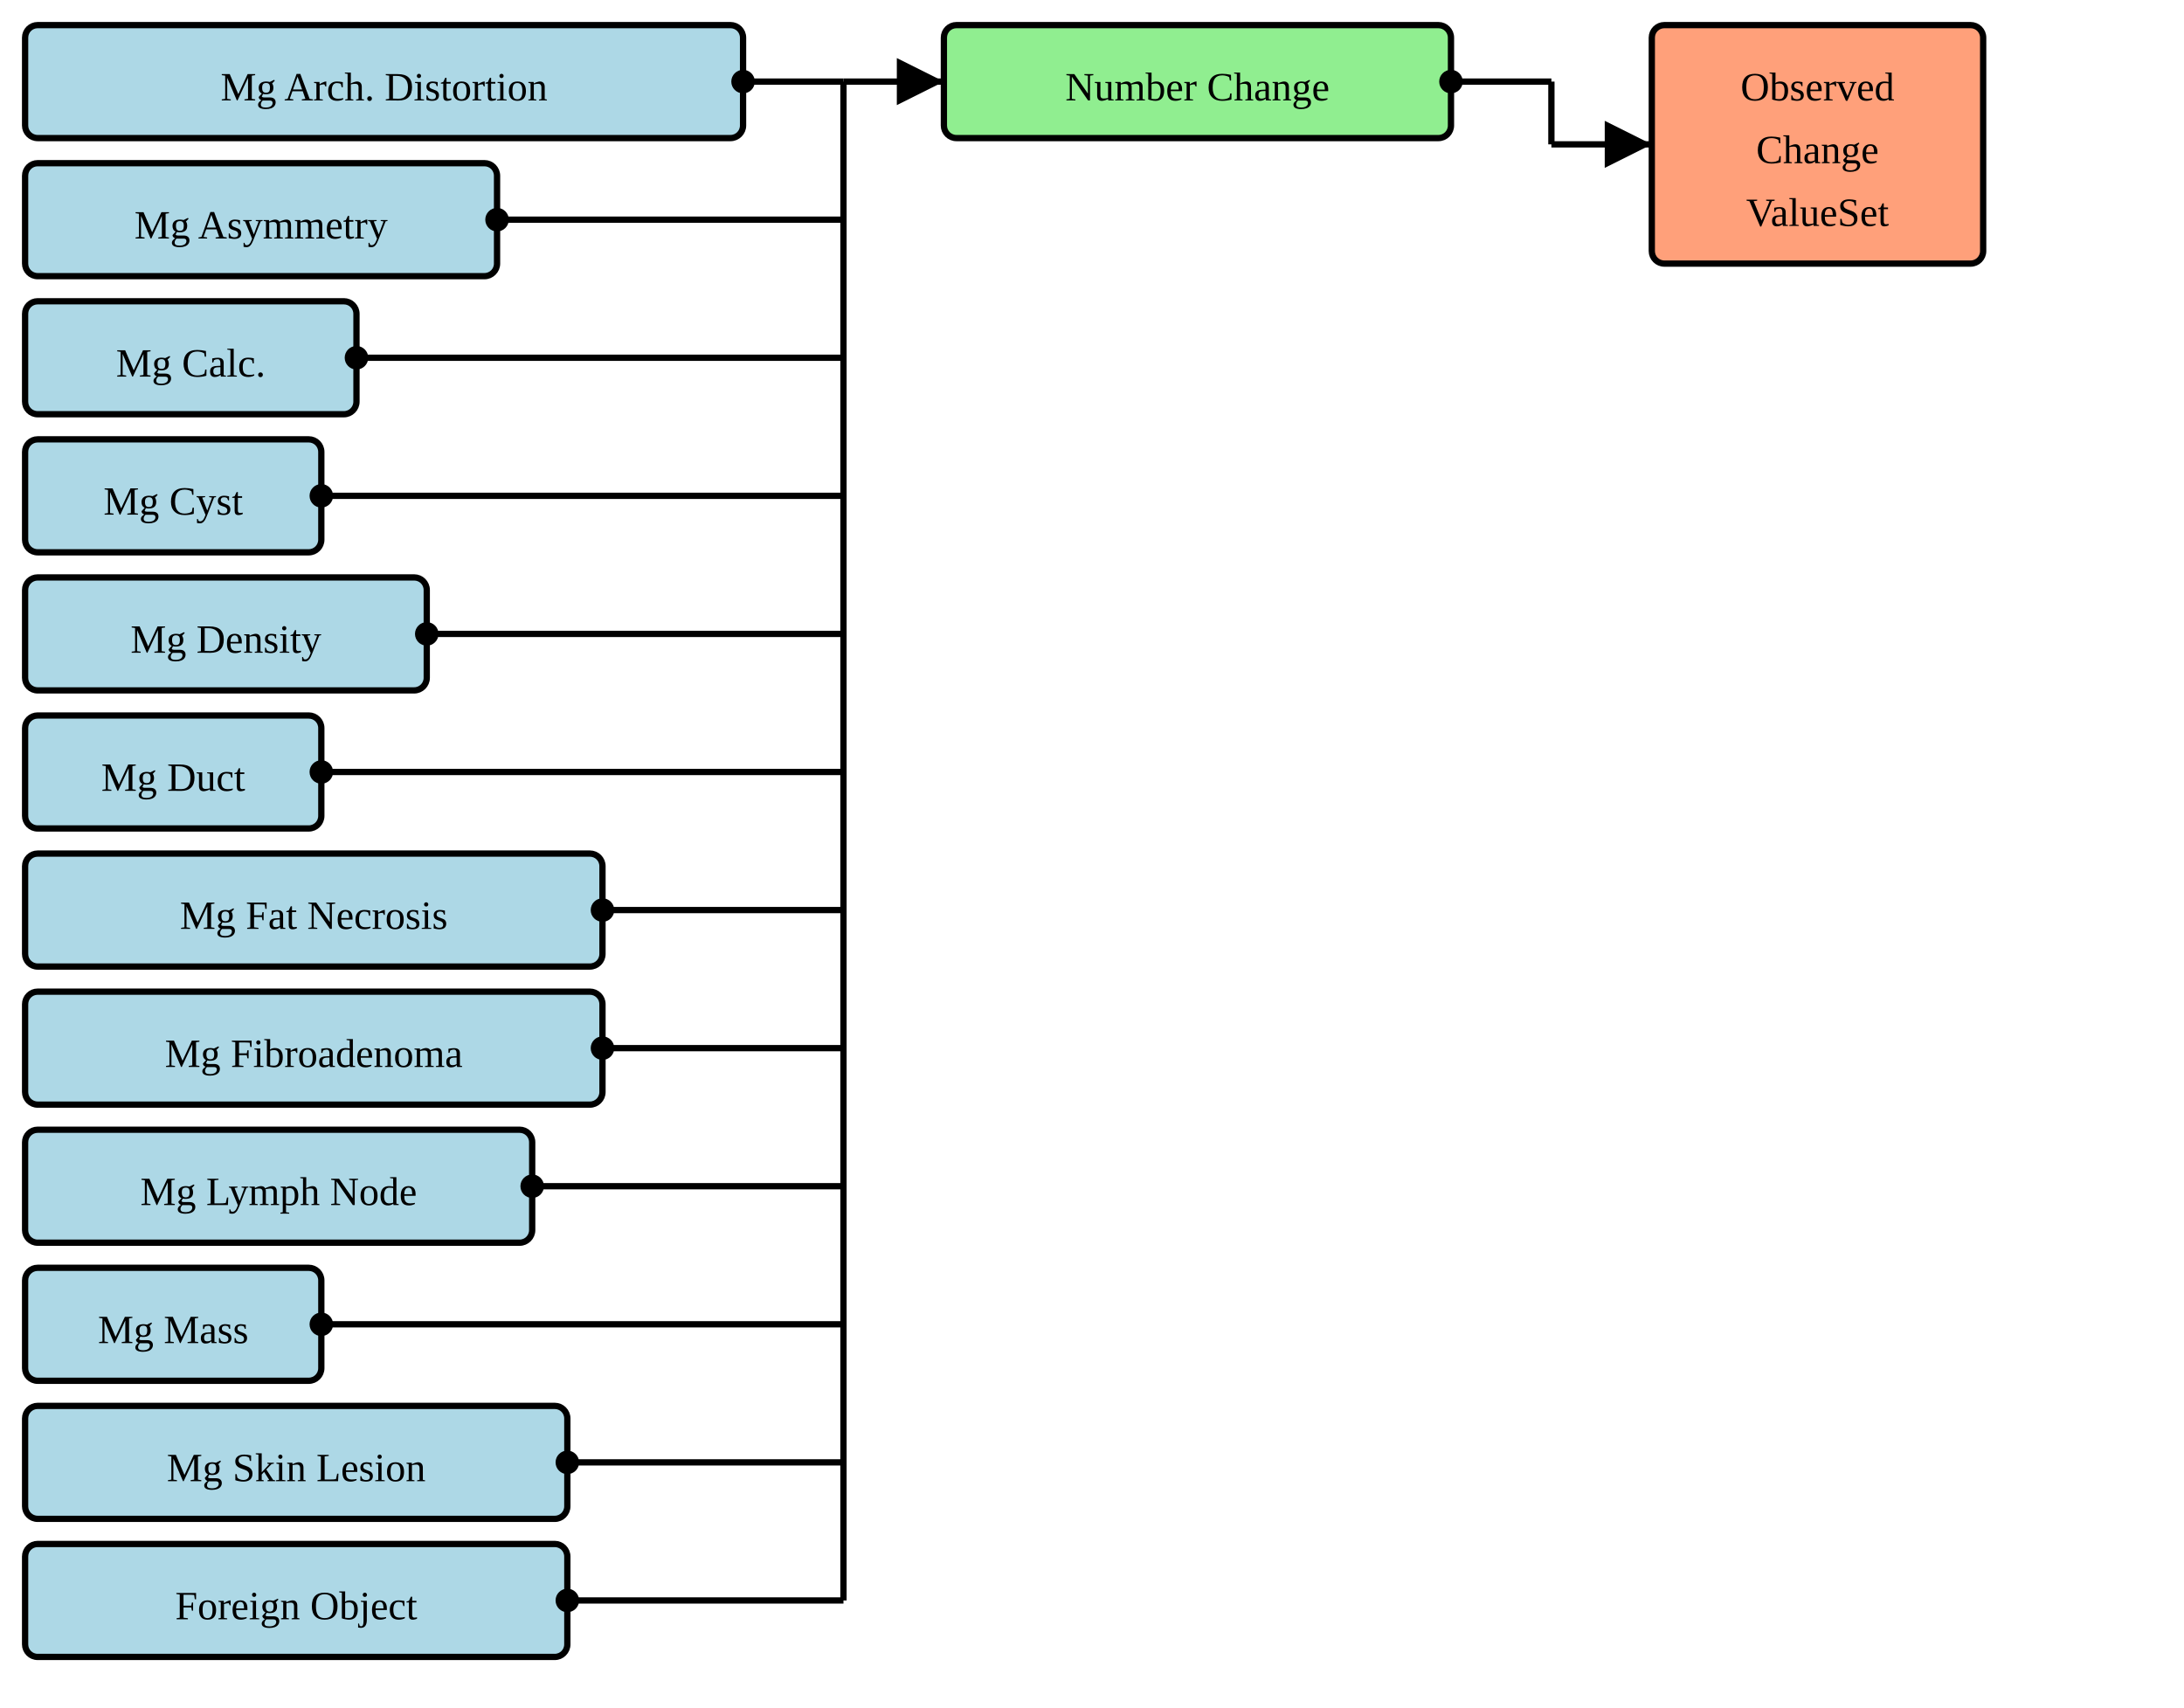
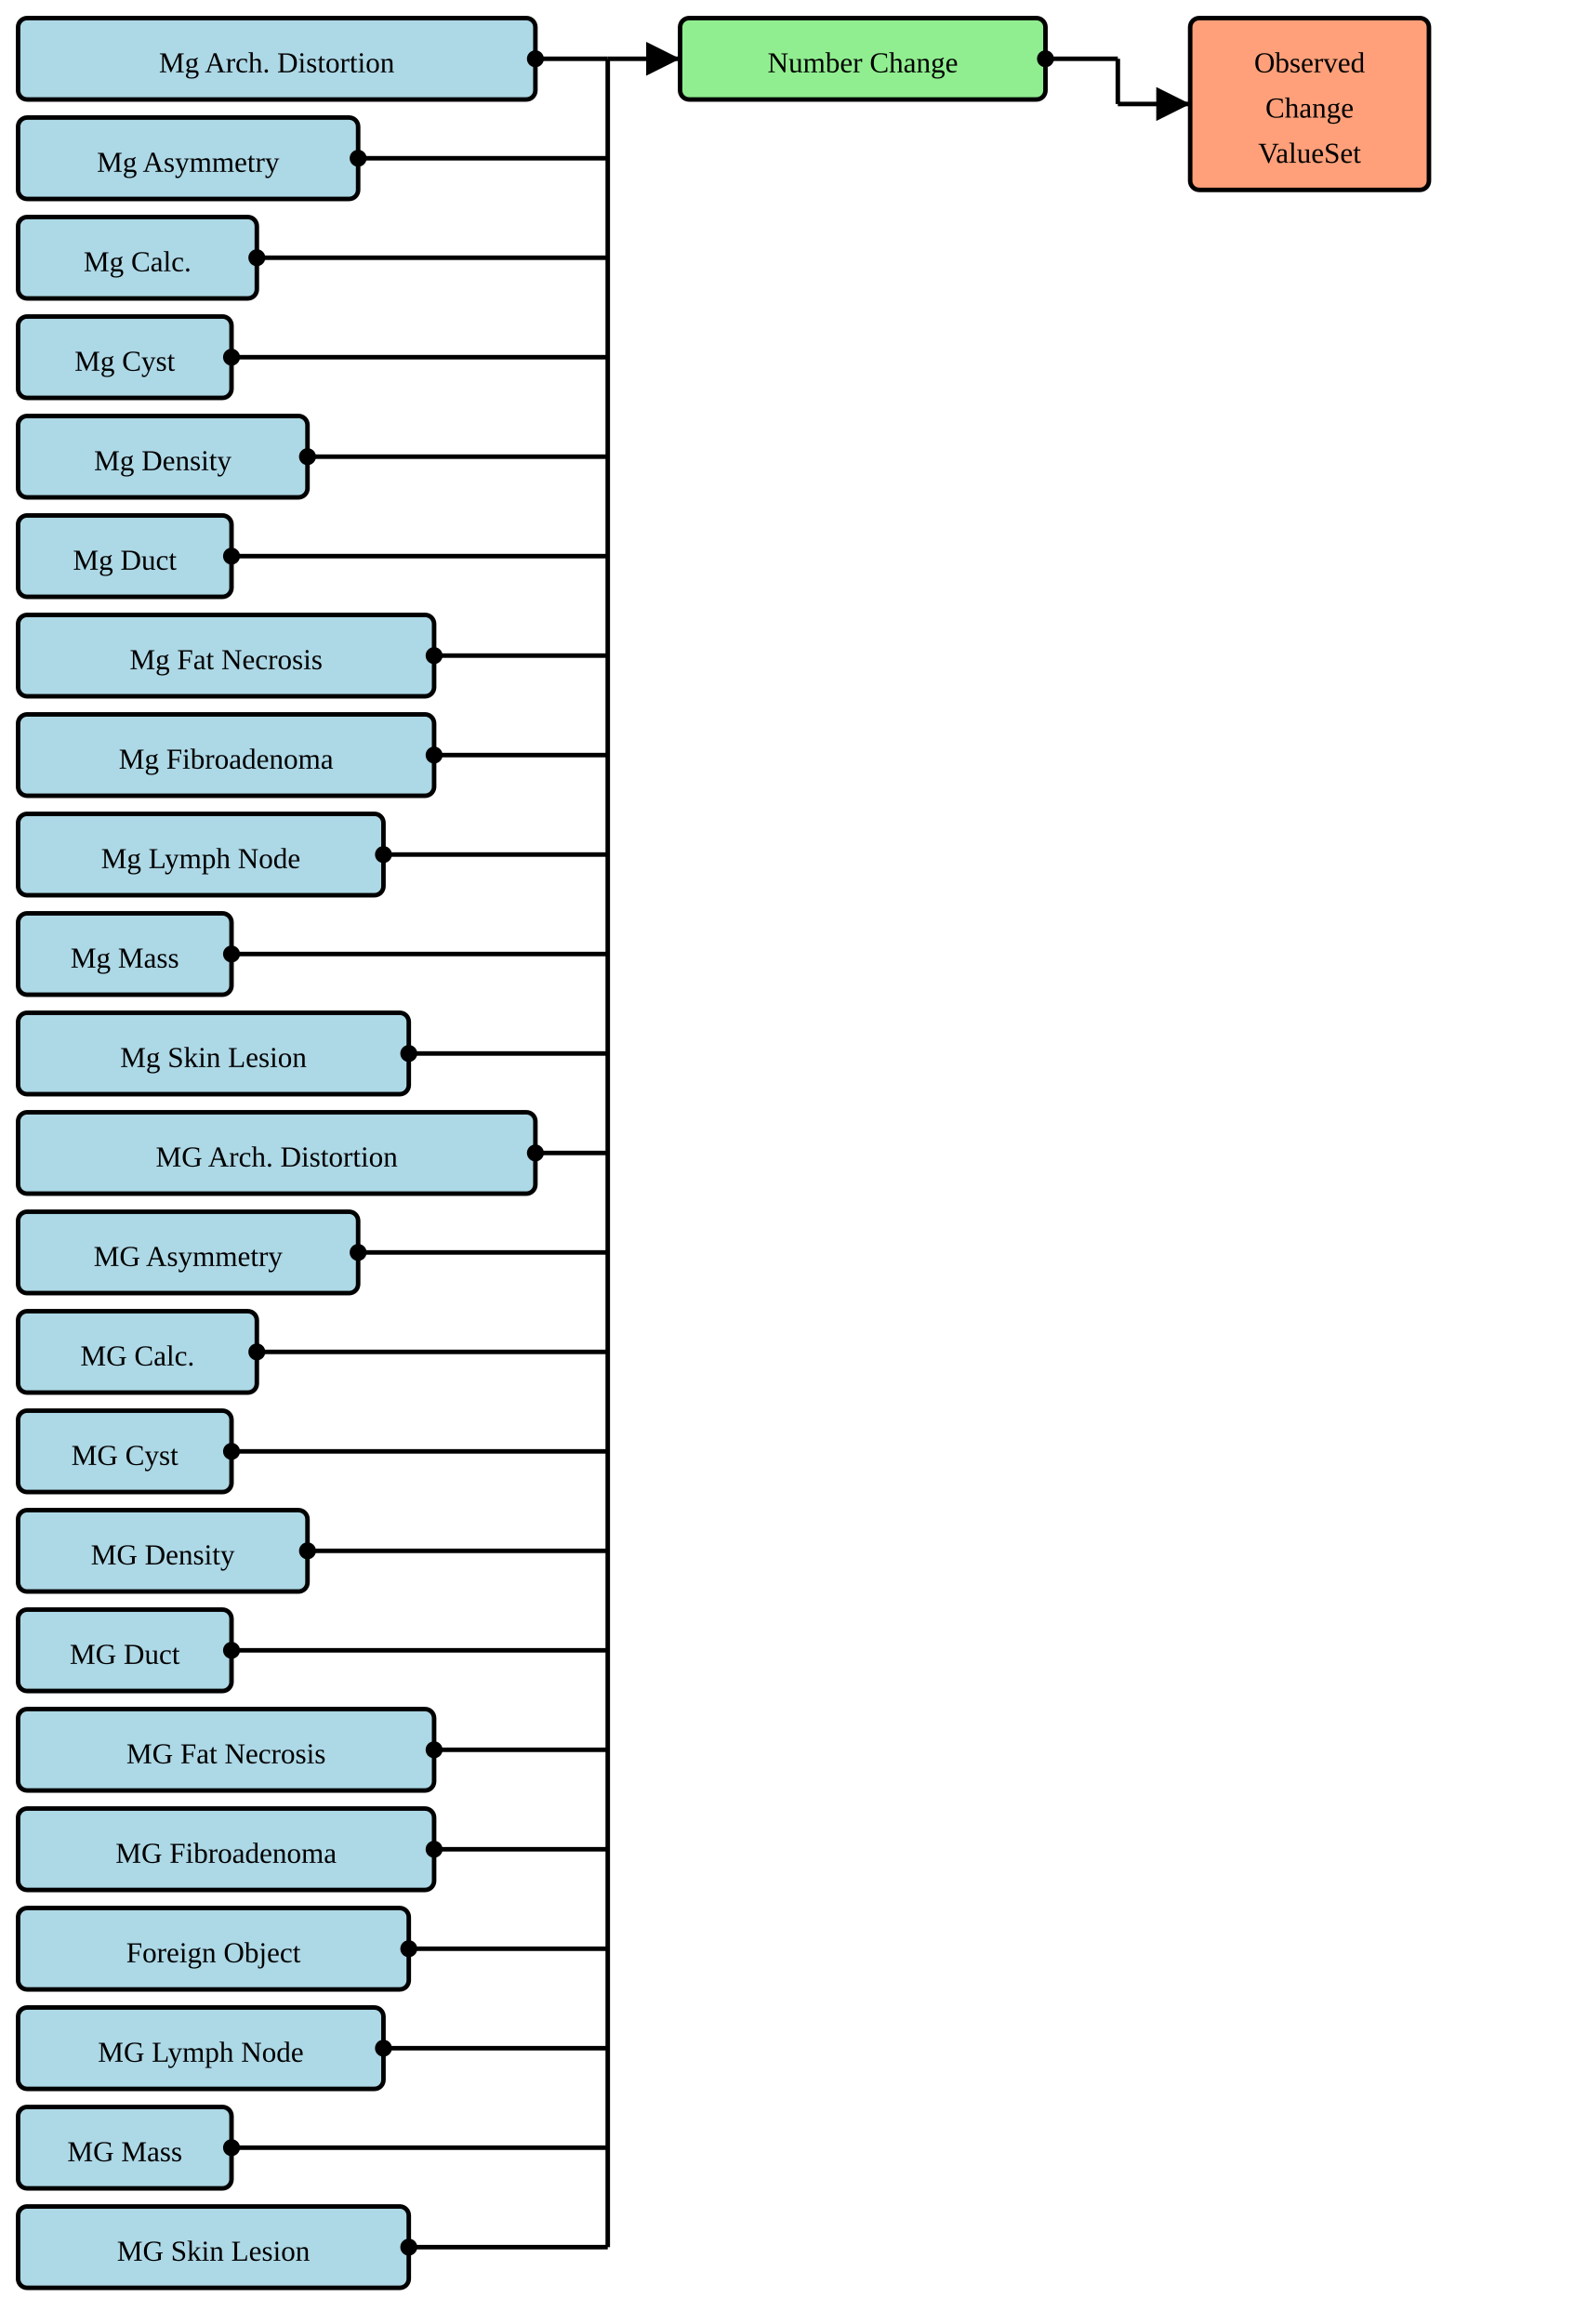
- <svg xmlns="http://www.w3.org/2000/svg" version="1.1" width="652.5" height="510">
+ <svg xmlns="http://www.w3.org/2000/svg" version="1.1" width="652.5" height="963.75">
  <defs>
    <marker id="arrowStart" markerWidth="3.75" markerHeight="3.75" markerUnits="px" refX="1.875" refY="1.875">
      <circle fill="Black" stroke-width="0" cx="1.875" cy="1.875" r="1.875" />
    </marker>
    <marker id="arrowEnd" markerWidth="7.5" markerHeight="7.5" markerUnits="px" refX="7.5" refY="3.75">
      <polygon fill="Black" stroke-width="0" points="0 0 7.5 3.75 0 7.5" />
    </marker>
  </defs>
  <g>
    <g transform="translate(7.5 7.5)">
      <rect fill="LightBlue" stroke="Black" stroke-width="1.875" x="0" y="0" width="214.5" height="33.75" rx="3.75" ry="3.75" />
      <a href="./StructureDefinition-BreastRadMammoAbnormalityArchitecturalDistortion.html" target="_blank">
        <text x="107.25" y="22.5" text-anchor="middle">Mg Arch. Distortion</text>
      </a>
    </g>
    <g transform="translate(7.5 48.75)">
      <rect fill="LightBlue" stroke="Black" stroke-width="1.875" x="0" y="0" width="141" height="33.75" rx="3.75" ry="3.75" />
      <a href="./StructureDefinition-BreastRadMammoAbnormalityAsymmetry.html" target="_blank">
        <text x="70.5" y="22.5" text-anchor="middle">Mg Asymmetry</text>
      </a>
    </g>
    <g transform="translate(7.5 90)">
      <rect fill="LightBlue" stroke="Black" stroke-width="1.875" x="0" y="0" width="99" height="33.75" rx="3.75" ry="3.75" />
      <a href="./StructureDefinition-BreastRadMammoAbnormalityCalcification.html" target="_blank">
        <text x="49.5" y="22.5" text-anchor="middle">Mg Calc.</text>
      </a>
    </g>
    <g transform="translate(7.5 131.25)">
      <rect fill="LightBlue" stroke="Black" stroke-width="1.875" x="0" y="0" width="88.5" height="33.75" rx="3.75" ry="3.75" />
      <a href="./StructureDefinition-BreastRadMammoAbnormalityCyst.html" target="_blank">
        <text x="44.25" y="22.5" text-anchor="middle">Mg Cyst</text>
      </a>
    </g>
    <g transform="translate(7.5 172.5)">
      <rect fill="LightBlue" stroke="Black" stroke-width="1.875" x="0" y="0" width="120" height="33.75" rx="3.75" ry="3.75" />
      <a href="./StructureDefinition-BreastRadMammoAbnormalityDensity.html" target="_blank">
        <text x="60" y="22.5" text-anchor="middle">Mg Density</text>
      </a>
    </g>
    <g transform="translate(7.5 213.75)">
      <rect fill="LightBlue" stroke="Black" stroke-width="1.875" x="0" y="0" width="88.5" height="33.75" rx="3.75" ry="3.75" />
      <a href="./StructureDefinition-BreastRadMammoAbnormalityDuct.html" target="_blank">
        <text x="44.25" y="22.5" text-anchor="middle">Mg Duct</text>
      </a>
    </g>
    <g transform="translate(7.5 255)">
      <rect fill="LightBlue" stroke="Black" stroke-width="1.875" x="0" y="0" width="172.5" height="33.75" rx="3.75" ry="3.75" />
      <a href="./StructureDefinition-BreastRadMammoAbnormalityFatNecrosis.html" target="_blank">
        <text x="86.25" y="22.5" text-anchor="middle">Mg Fat Necrosis</text>
      </a>
    </g>
    <g transform="translate(7.5 296.25)">
      <rect fill="LightBlue" stroke="Black" stroke-width="1.875" x="0" y="0" width="172.5" height="33.75" rx="3.75" ry="3.75" />
      <a href="./StructureDefinition-BreastRadMammoAbnormalityFibroadenoma.html" target="_blank">
        <text x="86.25" y="22.5" text-anchor="middle">Mg Fibroadenoma</text>
      </a>
    </g>
    <g transform="translate(7.5 337.5)">
      <rect fill="LightBlue" stroke="Black" stroke-width="1.875" x="0" y="0" width="151.5" height="33.75" rx="3.75" ry="3.75" />
      <a href="./StructureDefinition-BreastRadMammoAbnormalityLymphNode.html" target="_blank">
        <text x="75.75" y="22.5" text-anchor="middle">Mg Lymph Node</text>
      </a>
    </g>
    <g transform="translate(7.5 378.75)">
      <rect fill="LightBlue" stroke="Black" stroke-width="1.875" x="0" y="0" width="88.5" height="33.75" rx="3.75" ry="3.75" />
      <a href="./StructureDefinition-BreastRadMammoMass.html" target="_blank">
        <text x="44.25" y="22.5" text-anchor="middle">Mg Mass</text>
      </a>
    </g>
    <g transform="translate(7.5 420)">
      <rect fill="LightBlue" stroke="Black" stroke-width="1.875" x="0" y="0" width="162" height="33.75" rx="3.75" ry="3.75" />
      <a href="./StructureDefinition-BreastRadMammoSkinLesion.html" target="_blank">
        <text x="81" y="22.5" text-anchor="middle">Mg Skin Lesion</text>
      </a>
    </g>
    <g transform="translate(7.5 461.25)">
+       <rect fill="LightBlue" stroke="Black" stroke-width="1.875" x="0" y="0" width="214.5" height="33.75" rx="3.75" ry="3.75" />
+       <a href="./StructureDefinition-MGAbnormalityArchitecturalDistortion.html" target="_blank">
+         <text x="107.25" y="22.5" text-anchor="middle">MG Arch. Distortion</text>
+       </a>
+     </g>
+     <g transform="translate(7.5 502.5)">
+       <rect fill="LightBlue" stroke="Black" stroke-width="1.875" x="0" y="0" width="141" height="33.75" rx="3.75" ry="3.75" />
+       <a href="./StructureDefinition-MGAbnormalityAsymmetry.html" target="_blank">
+         <text x="70.5" y="22.5" text-anchor="middle">MG Asymmetry</text>
+       </a>
+     </g>
+     <g transform="translate(7.5 543.75)">
+       <rect fill="LightBlue" stroke="Black" stroke-width="1.875" x="0" y="0" width="99" height="33.75" rx="3.75" ry="3.75" />
+       <a href="./StructureDefinition-MGAbnormalityCalcification.html" target="_blank">
+         <text x="49.5" y="22.5" text-anchor="middle">MG Calc.</text>
+       </a>
+     </g>
+     <g transform="translate(7.5 585)">
+       <rect fill="LightBlue" stroke="Black" stroke-width="1.875" x="0" y="0" width="88.5" height="33.75" rx="3.75" ry="3.75" />
+       <a href="./StructureDefinition-MGAbnormalityCyst.html" target="_blank">
+         <text x="44.25" y="22.5" text-anchor="middle">MG Cyst</text>
+       </a>
+     </g>
+     <g transform="translate(7.5 626.25)">
+       <rect fill="LightBlue" stroke="Black" stroke-width="1.875" x="0" y="0" width="120" height="33.75" rx="3.75" ry="3.75" />
+       <a href="./StructureDefinition-MGAbnormalityDensity.html" target="_blank">
+         <text x="60" y="22.5" text-anchor="middle">MG Density</text>
+       </a>
+     </g>
+     <g transform="translate(7.5 667.5)">
+       <rect fill="LightBlue" stroke="Black" stroke-width="1.875" x="0" y="0" width="88.5" height="33.75" rx="3.75" ry="3.75" />
+       <a href="./StructureDefinition-MGAbnormalityDuct.html" target="_blank">
+         <text x="44.25" y="22.5" text-anchor="middle">MG Duct</text>
+       </a>
+     </g>
+     <g transform="translate(7.5 708.75)">
+       <rect fill="LightBlue" stroke="Black" stroke-width="1.875" x="0" y="0" width="172.5" height="33.75" rx="3.75" ry="3.75" />
+       <a href="./StructureDefinition-MGAbnormalityFatNecrosis.html" target="_blank">
+         <text x="86.25" y="22.5" text-anchor="middle">MG Fat Necrosis</text>
+       </a>
+     </g>
+     <g transform="translate(7.5 750)">
+       <rect fill="LightBlue" stroke="Black" stroke-width="1.875" x="0" y="0" width="172.5" height="33.75" rx="3.75" ry="3.75" />
+       <a href="./StructureDefinition-MGAbnormalityFibroadenoma.html" target="_blank">
+         <text x="86.25" y="22.5" text-anchor="middle">MG Fibroadenoma</text>
+       </a>
+     </g>
+     <g transform="translate(7.5 791.25)">
      <rect fill="LightBlue" stroke="Black" stroke-width="1.875" x="0" y="0" width="162" height="33.75" rx="3.75" ry="3.75" />
      <a href="./StructureDefinition-MGAbnormalityForeignObject.html" target="_blank">
        <text x="81" y="22.5" text-anchor="middle">Foreign Object</text>
+       </a>
+     </g>
+     <g transform="translate(7.5 832.5)">
+       <rect fill="LightBlue" stroke="Black" stroke-width="1.875" x="0" y="0" width="151.5" height="33.75" rx="3.75" ry="3.75" />
+       <a href="./StructureDefinition-MGAbnormalityLymphNode.html" target="_blank">
+         <text x="75.75" y="22.5" text-anchor="middle">MG Lymph Node</text>
+       </a>
+     </g>
+     <g transform="translate(7.5 873.75)">
+       <rect fill="LightBlue" stroke="Black" stroke-width="1.875" x="0" y="0" width="88.5" height="33.75" rx="3.75" ry="3.75" />
+       <a href="./StructureDefinition-MGMass.html" target="_blank">
+         <text x="44.25" y="22.5" text-anchor="middle">MG Mass</text>
+       </a>
+     </g>
+     <g transform="translate(7.5 915)">
+       <rect fill="LightBlue" stroke="Black" stroke-width="1.875" x="0" y="0" width="162" height="33.75" rx="3.75" ry="3.75" />
+       <a href="./StructureDefinition-MGSkinLesion.html" target="_blank">
+         <text x="81" y="22.5" text-anchor="middle">MG Skin Lesion</text>
      </a>
    </g>
    <line stroke="Black" stroke-width="1.875" marker-end="url(#arrowEnd)" x1="252" y1="24.375" x2="282" y2="24.375" />
    <line stroke="Black" stroke-width="1.875" marker-start="url(#arrowStart)" x1="222" y1="24.375" x2="252" y2="24.375" />
    <line stroke="Black" stroke-width="1.875" marker-start="url(#arrowStart)" x1="148.5" y1="65.625" x2="252" y2="65.625" />
    <line stroke="Black" stroke-width="1.875" marker-start="url(#arrowStart)" x1="106.5" y1="106.875" x2="252" y2="106.875" />
    <line stroke="Black" stroke-width="1.875" marker-start="url(#arrowStart)" x1="96" y1="148.125" x2="252" y2="148.125" />
    <line stroke="Black" stroke-width="1.875" marker-start="url(#arrowStart)" x1="127.5" y1="189.375" x2="252" y2="189.375" />
    <line stroke="Black" stroke-width="1.875" marker-start="url(#arrowStart)" x1="96" y1="230.625" x2="252" y2="230.625" />
    <line stroke="Black" stroke-width="1.875" marker-start="url(#arrowStart)" x1="180" y1="271.875" x2="252" y2="271.875" />
    <line stroke="Black" stroke-width="1.875" marker-start="url(#arrowStart)" x1="180" y1="313.125" x2="252" y2="313.125" />
    <line stroke="Black" stroke-width="1.875" marker-start="url(#arrowStart)" x1="159" y1="354.375" x2="252" y2="354.375" />
    <line stroke="Black" stroke-width="1.875" marker-start="url(#arrowStart)" x1="96" y1="395.625" x2="252" y2="395.625" />
    <line stroke="Black" stroke-width="1.875" marker-start="url(#arrowStart)" x1="169.5" y1="436.875" x2="252" y2="436.875" />
-     <line stroke="Black" stroke-width="1.875" marker-start="url(#arrowStart)" x1="169.5" y1="478.125" x2="252" y2="478.125" />
-     <line stroke="Black" stroke-width="1.875" x1="252" y1="24.375" x2="252" y2="478.125" />
+     <line stroke="Black" stroke-width="1.875" marker-start="url(#arrowStart)" x1="222" y1="478.125" x2="252" y2="478.125" />
+     <line stroke="Black" stroke-width="1.875" marker-start="url(#arrowStart)" x1="148.5" y1="519.375" x2="252" y2="519.375" />
+     <line stroke="Black" stroke-width="1.875" marker-start="url(#arrowStart)" x1="106.5" y1="560.625" x2="252" y2="560.625" />
+     <line stroke="Black" stroke-width="1.875" marker-start="url(#arrowStart)" x1="96" y1="601.875" x2="252" y2="601.875" />
+     <line stroke="Black" stroke-width="1.875" marker-start="url(#arrowStart)" x1="127.5" y1="643.125" x2="252" y2="643.125" />
+     <line stroke="Black" stroke-width="1.875" marker-start="url(#arrowStart)" x1="96" y1="684.375" x2="252" y2="684.375" />
+     <line stroke="Black" stroke-width="1.875" marker-start="url(#arrowStart)" x1="180" y1="725.625" x2="252" y2="725.625" />
+     <line stroke="Black" stroke-width="1.875" marker-start="url(#arrowStart)" x1="180" y1="766.875" x2="252" y2="766.875" />
+     <line stroke="Black" stroke-width="1.875" marker-start="url(#arrowStart)" x1="169.5" y1="808.125" x2="252" y2="808.125" />
+     <line stroke="Black" stroke-width="1.875" marker-start="url(#arrowStart)" x1="159" y1="849.375" x2="252" y2="849.375" />
+     <line stroke="Black" stroke-width="1.875" marker-start="url(#arrowStart)" x1="96" y1="890.625" x2="252" y2="890.625" />
+     <line stroke="Black" stroke-width="1.875" marker-start="url(#arrowStart)" x1="169.5" y1="931.875" x2="252" y2="931.875" />
+     <line stroke="Black" stroke-width="1.875" x1="252" y1="24.375" x2="252" y2="931.875" />
  </g>
  <g>
    <g transform="translate(282 7.5)">
      <rect fill="LightGreen" stroke="Black" stroke-width="1.875" x="0" y="0" width="151.5" height="33.75" rx="3.75" ry="3.75" />
      <text x="75.75" y="22.5" text-anchor="middle">Number Change</text>
    </g>
    <line stroke="Black" stroke-width="1.875" marker-end="url(#arrowEnd)" x1="463.5" y1="43.125" x2="493.5" y2="43.125" />
    <line stroke="Black" stroke-width="1.875" marker-start="url(#arrowStart)" x1="433.5" y1="24.375" x2="463.5" y2="24.375" />
    <line stroke="Black" stroke-width="1.875" x1="463.5" y1="24.375" x2="463.5" y2="43.125" />
  </g>
  <g>
    <g transform="translate(493.5 7.5)">
      <rect fill="LightSalmon" stroke="Black" stroke-width="1.875" x="0" y="0" width="99" height="71.25" rx="3.75" ry="3.75" />
      <a href="./ValueSet-CommonObservedChangeInNumberVS.html" target="_blank">
        <text x="49.5" y="22.5" text-anchor="middle">Observed</text>
      </a>
      <a href="./ValueSet-CommonObservedChangeInNumberVS.html" target="_blank">
        <text x="49.5" y="41.25" text-anchor="middle">Change</text>
      </a>
      <a href="./ValueSet-CommonObservedChangeInNumberVS.html" target="_blank">
        <text x="49.5" y="60" text-anchor="middle">ValueSet</text>
      </a>
    </g>
  </g>
</svg>
